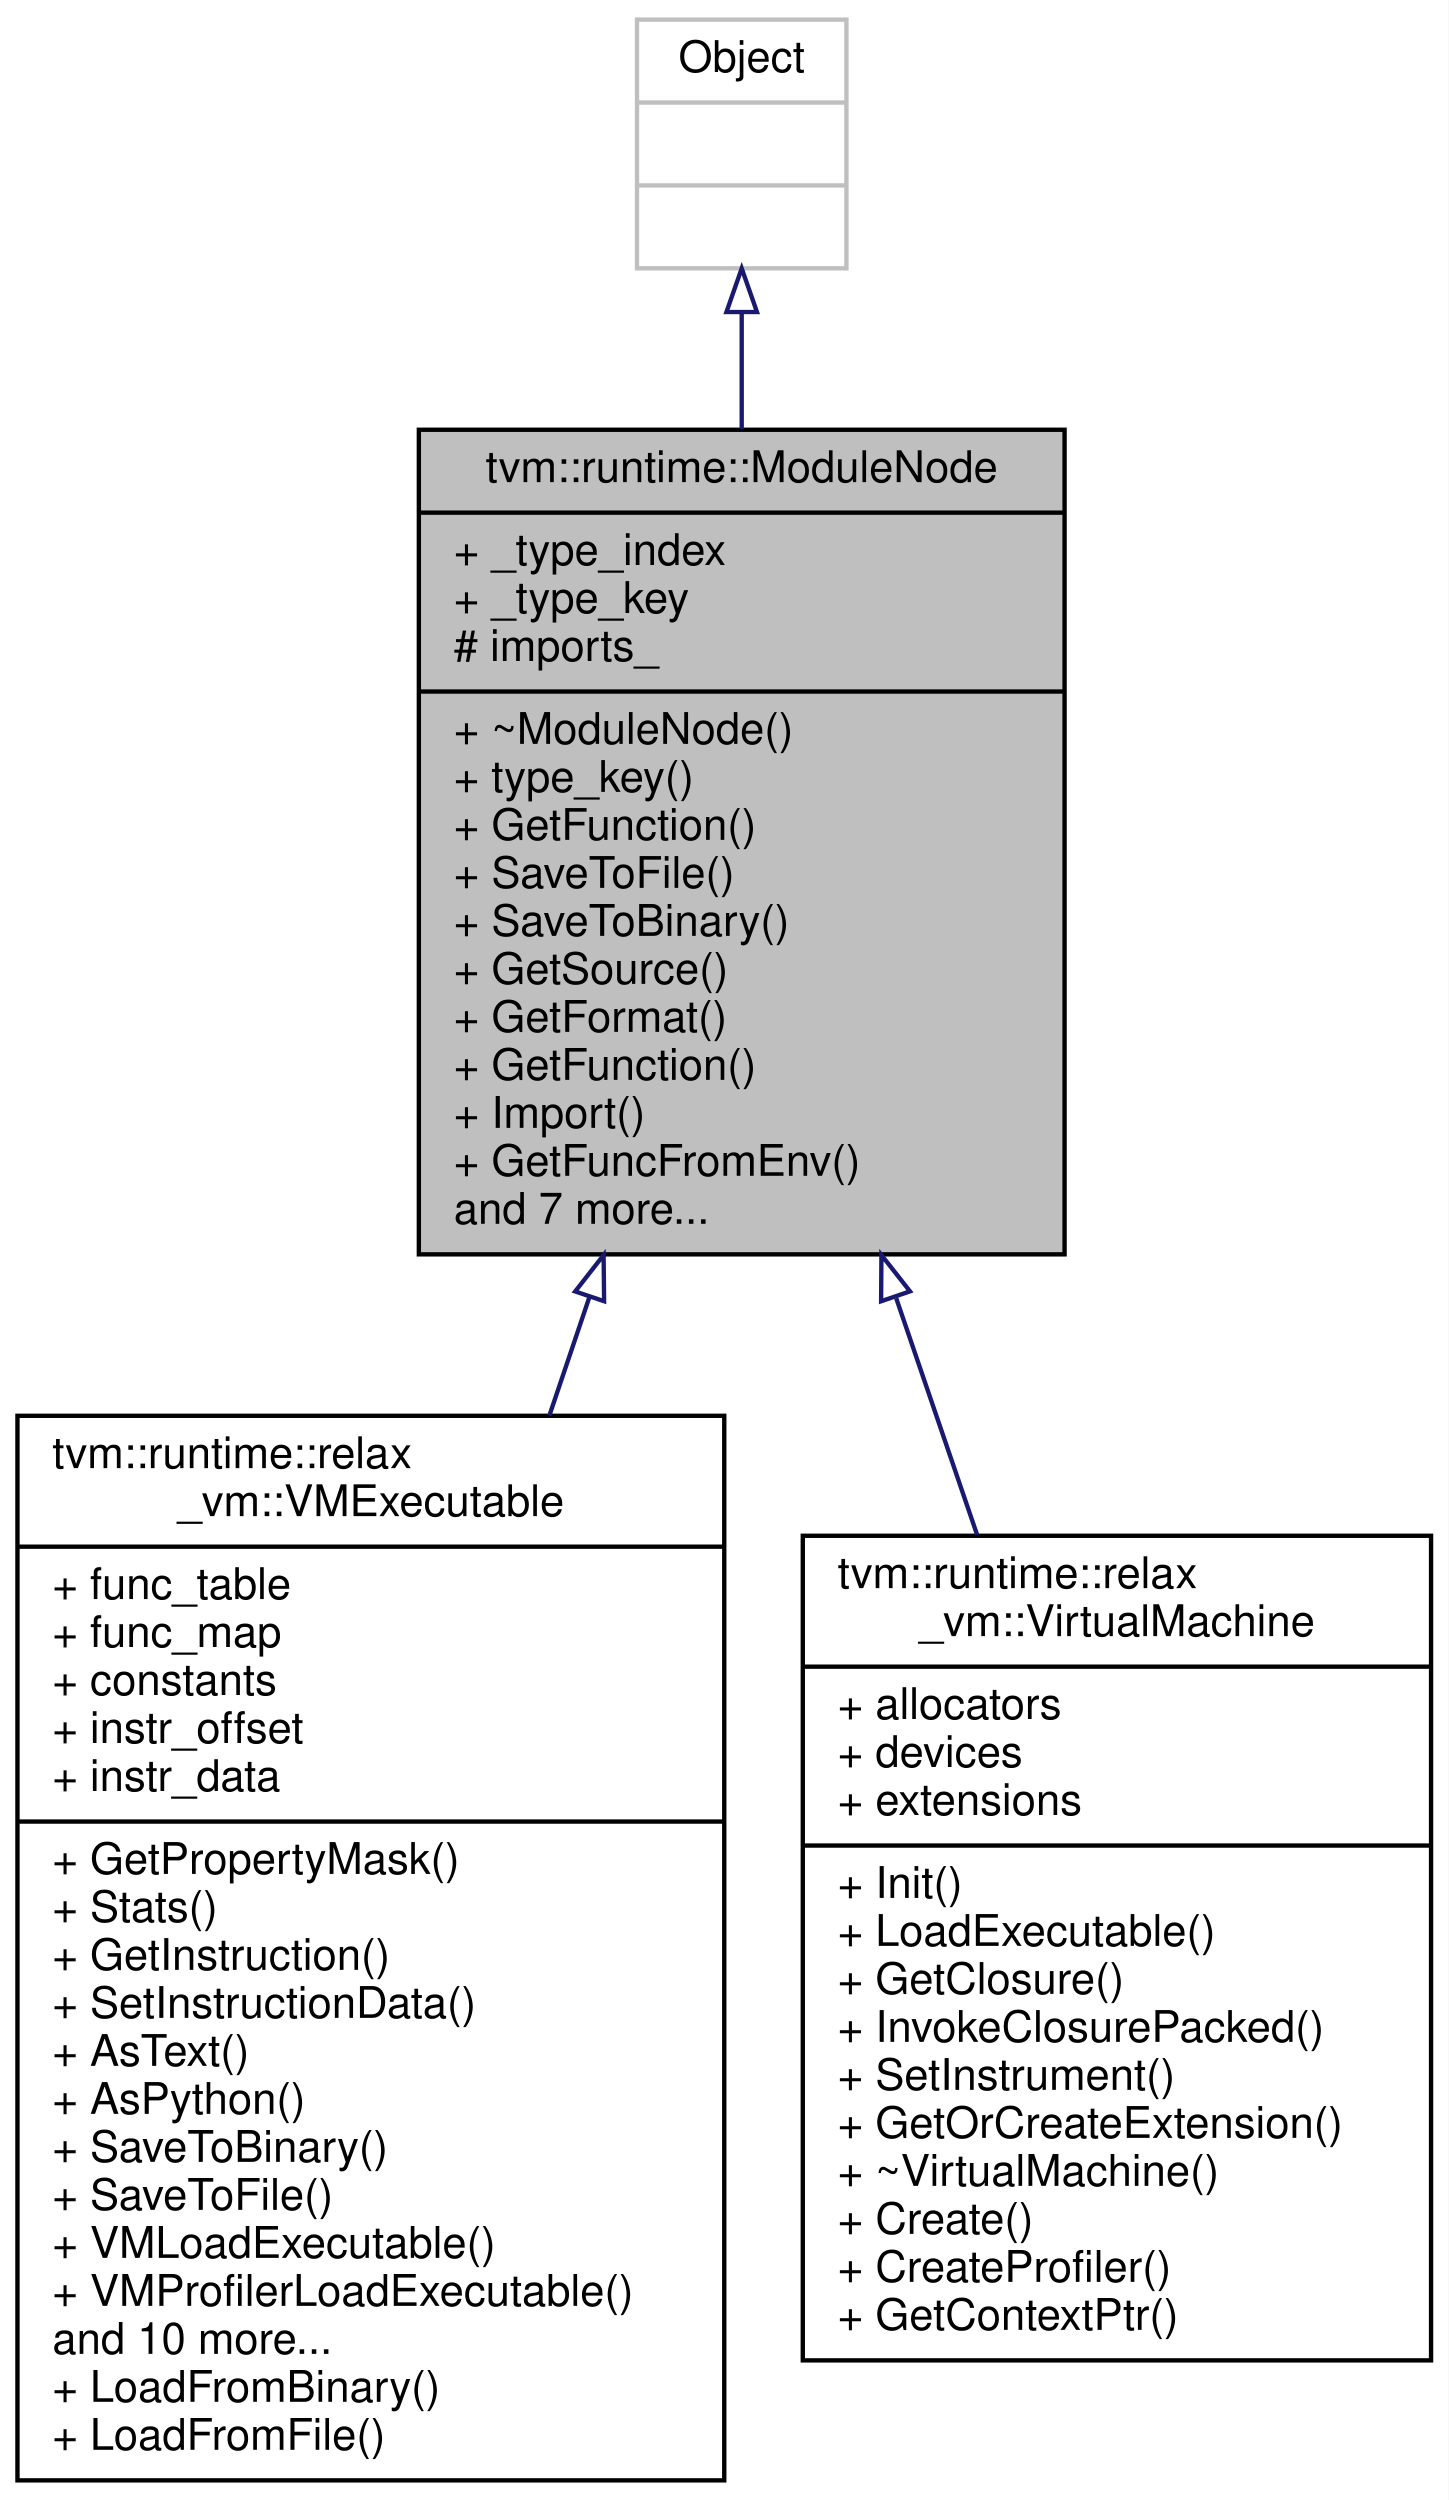
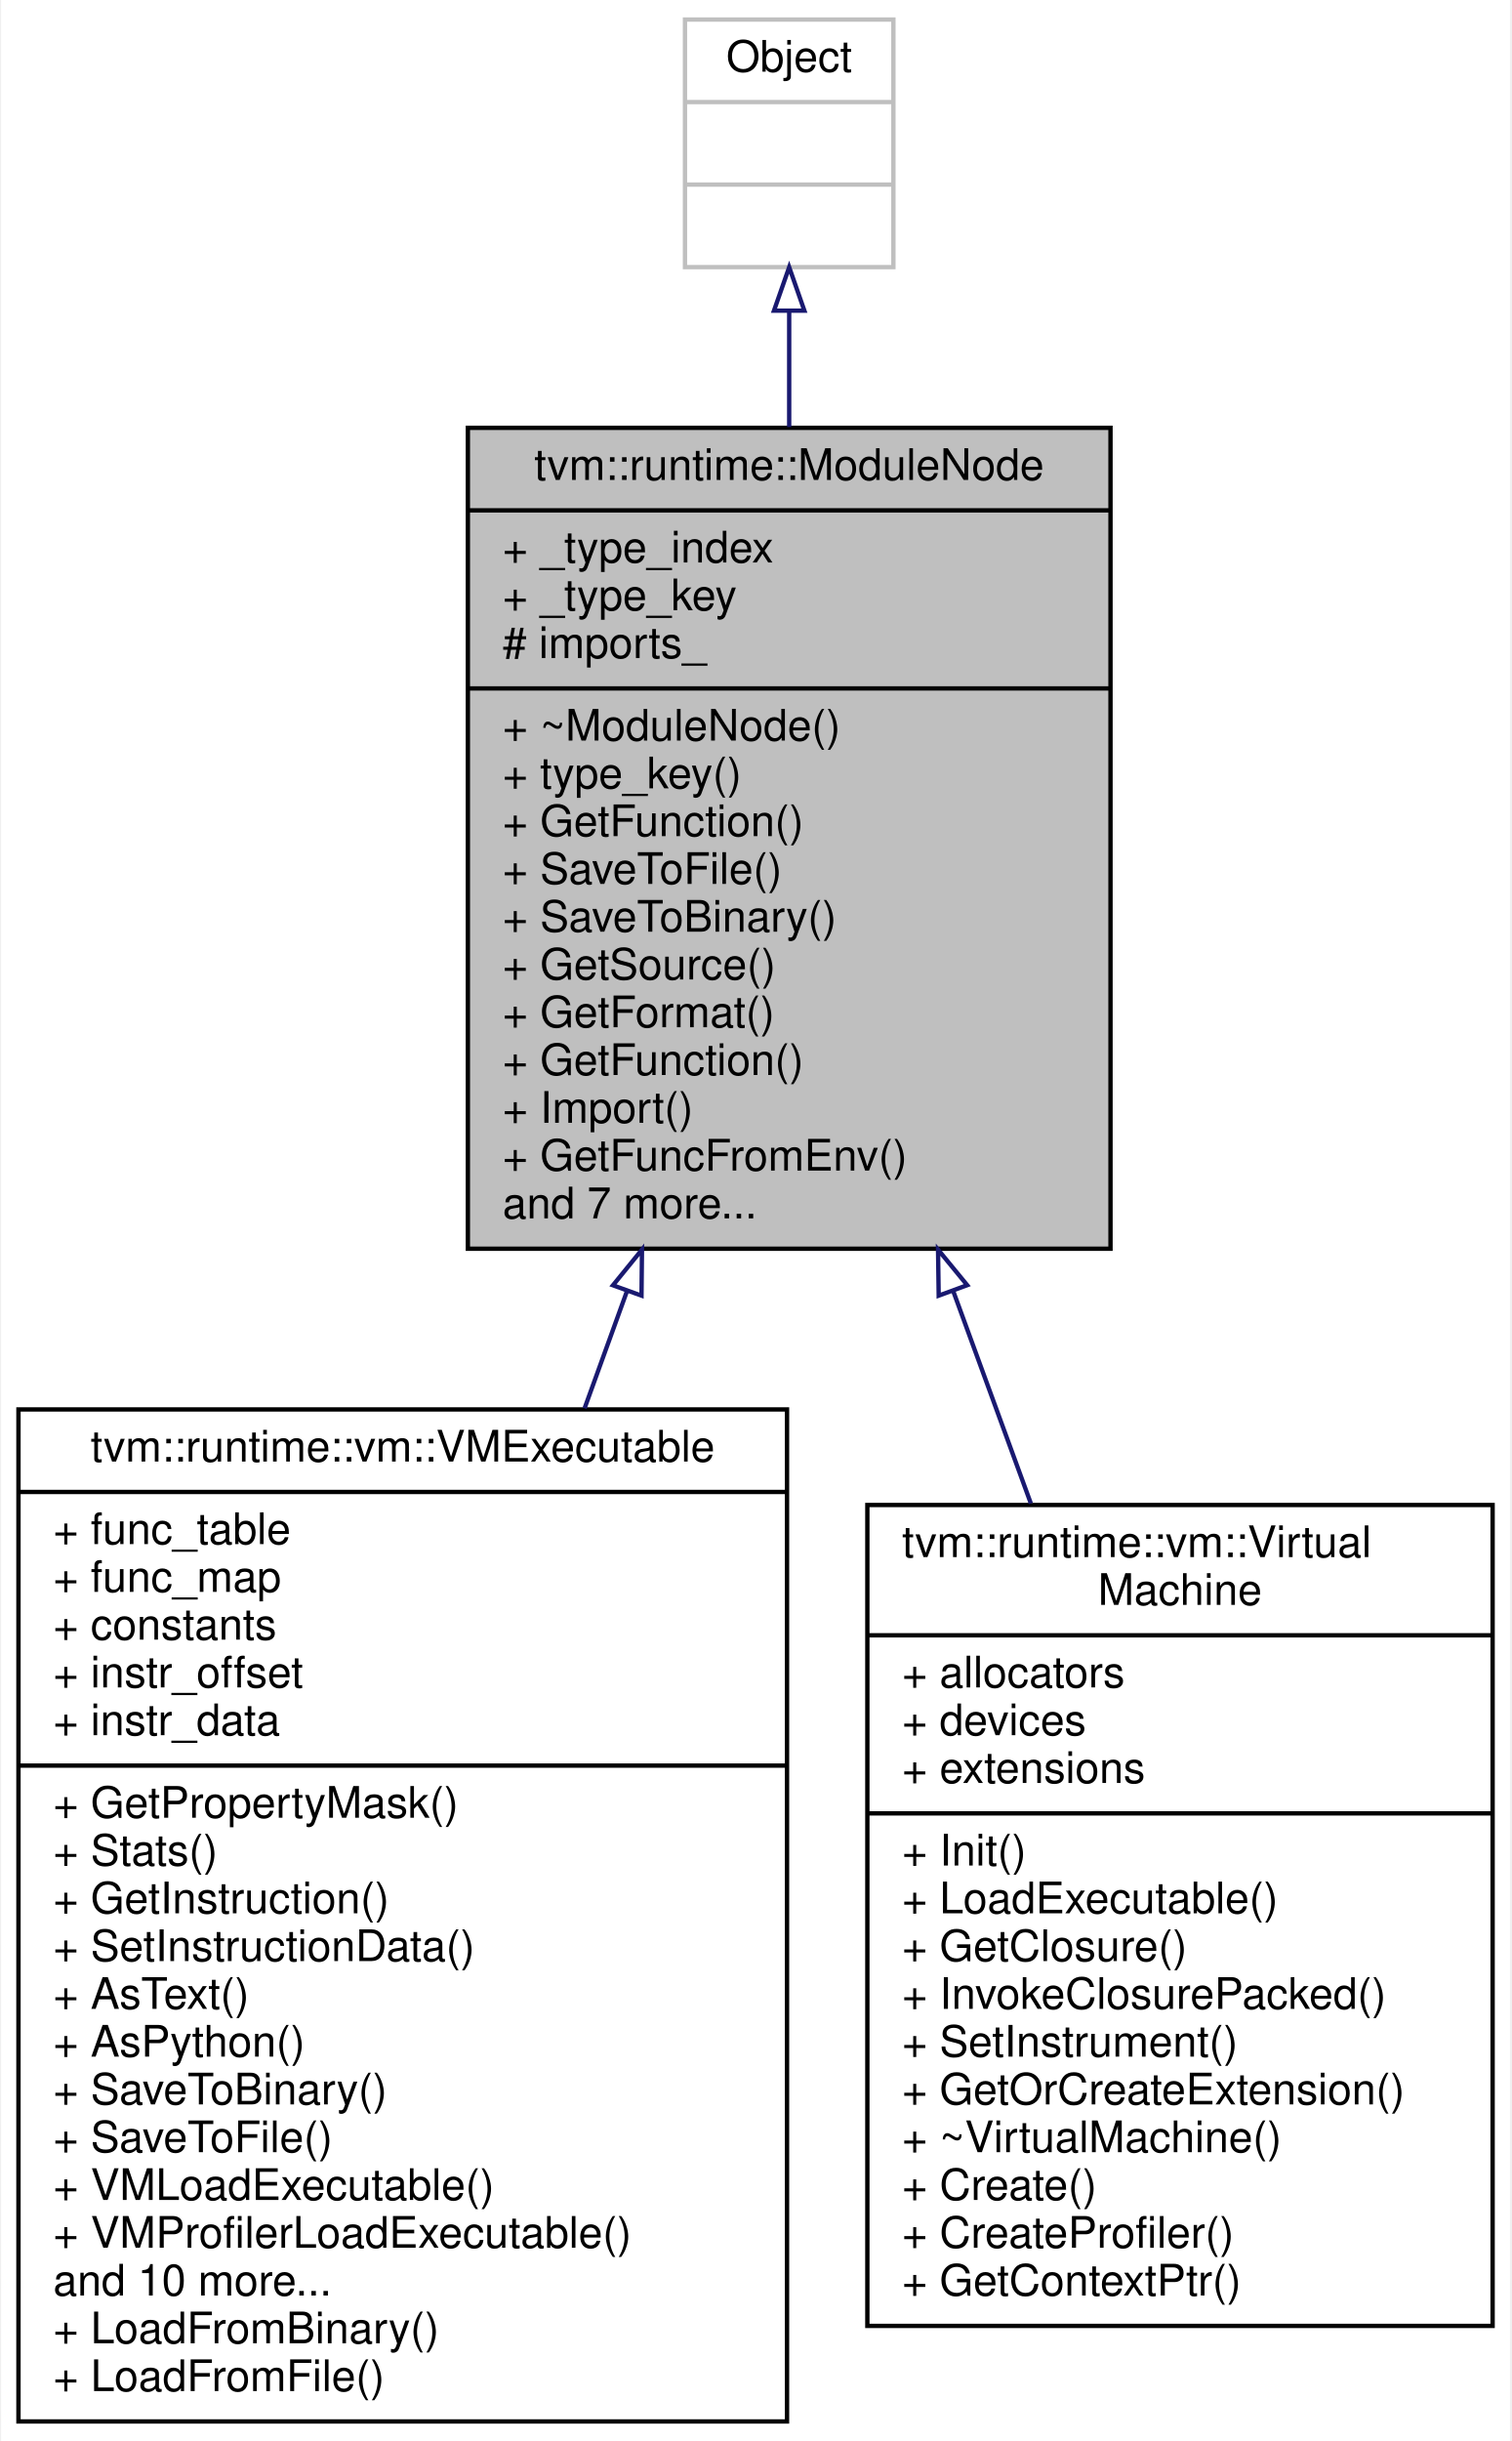
- <svg xmlns="http://www.w3.org/2000/svg" xmlns:xlink="http://www.w3.org/1999/xlink" width="332pt" height="573pt" viewBox="0.00 0.00 332.00 573.00">
-   <g id="graph0" class="graph" transform="scale(1 1) rotate(0) translate(4 569)">
-     <polygon fill="white" stroke="transparent" points="-4,4 -4,-569 328,-569 328,4 -4,4" />
+ <svg xmlns="http://www.w3.org/2000/svg" xmlns:xlink="http://www.w3.org/1999/xlink" width="348pt" height="562pt" viewBox="0.00 0.00 347.50 562.00">
+   <g id="graph0" class="graph" transform="scale(1 1) rotate(0) translate(4 558)">
+     <polygon fill="white" stroke="transparent" points="-4,4 -4,-558 343.5,-558 343.5,4 -4,4" />
    <g id="node1" class="node">
      <g id="a_node1">
        <a xlink:title="Base container of module.">
-           <polygon fill="#bfbfbf" stroke="black" points="92,-281.5 92,-470.5 240,-470.5 240,-281.5 92,-281.5" />
-           <text text-anchor="middle" x="166" y="-458.5" font-family="Helvetica,sans-Serif" font-size="10.00">tvm::runtime::ModuleNode</text>
-           <polyline fill="none" stroke="black" points="92,-451.5 240,-451.5 " />
-           <text text-anchor="start" x="100" y="-439.5" font-family="Helvetica,sans-Serif" font-size="10.00">+ _type_index</text>
-           <text text-anchor="start" x="100" y="-428.5" font-family="Helvetica,sans-Serif" font-size="10.00">+ _type_key</text>
-           <text text-anchor="start" x="100" y="-417.5" font-family="Helvetica,sans-Serif" font-size="10.00"># imports_</text>
-           <polyline fill="none" stroke="black" points="92,-410.5 240,-410.5 " />
-           <text text-anchor="start" x="100" y="-398.5" font-family="Helvetica,sans-Serif" font-size="10.00">+ ~ModuleNode()</text>
-           <text text-anchor="start" x="100" y="-387.5" font-family="Helvetica,sans-Serif" font-size="10.00">+ type_key()</text>
-           <text text-anchor="start" x="100" y="-376.5" font-family="Helvetica,sans-Serif" font-size="10.00">+ GetFunction()</text>
-           <text text-anchor="start" x="100" y="-365.5" font-family="Helvetica,sans-Serif" font-size="10.00">+ SaveToFile()</text>
-           <text text-anchor="start" x="100" y="-354.5" font-family="Helvetica,sans-Serif" font-size="10.00">+ SaveToBinary()</text>
-           <text text-anchor="start" x="100" y="-343.5" font-family="Helvetica,sans-Serif" font-size="10.00">+ GetSource()</text>
-           <text text-anchor="start" x="100" y="-332.5" font-family="Helvetica,sans-Serif" font-size="10.00">+ GetFormat()</text>
-           <text text-anchor="start" x="100" y="-321.5" font-family="Helvetica,sans-Serif" font-size="10.00">+ GetFunction()</text>
-           <text text-anchor="start" x="100" y="-310.5" font-family="Helvetica,sans-Serif" font-size="10.00">+ Import()</text>
-           <text text-anchor="start" x="100" y="-299.5" font-family="Helvetica,sans-Serif" font-size="10.00">+ GetFuncFromEnv()</text>
-           <text text-anchor="start" x="100" y="-288.5" font-family="Helvetica,sans-Serif" font-size="10.00">and 7 more...</text>
+           <polygon fill="#bfbfbf" stroke="black" points="103.5,-270.5 103.5,-459.5 251.5,-459.5 251.5,-270.5 103.5,-270.5" />
+           <text text-anchor="middle" x="177.5" y="-447.5" font-family="Helvetica,sans-Serif" font-size="10.00">tvm::runtime::ModuleNode</text>
+           <polyline fill="none" stroke="black" points="103.5,-440.5 251.5,-440.5 " />
+           <text text-anchor="start" x="111.5" y="-428.5" font-family="Helvetica,sans-Serif" font-size="10.00">+ _type_index</text>
+           <text text-anchor="start" x="111.5" y="-417.5" font-family="Helvetica,sans-Serif" font-size="10.00">+ _type_key</text>
+           <text text-anchor="start" x="111.5" y="-406.5" font-family="Helvetica,sans-Serif" font-size="10.00"># imports_</text>
+           <polyline fill="none" stroke="black" points="103.5,-399.5 251.5,-399.5 " />
+           <text text-anchor="start" x="111.5" y="-387.5" font-family="Helvetica,sans-Serif" font-size="10.00">+ ~ModuleNode()</text>
+           <text text-anchor="start" x="111.5" y="-376.5" font-family="Helvetica,sans-Serif" font-size="10.00">+ type_key()</text>
+           <text text-anchor="start" x="111.5" y="-365.5" font-family="Helvetica,sans-Serif" font-size="10.00">+ GetFunction()</text>
+           <text text-anchor="start" x="111.5" y="-354.5" font-family="Helvetica,sans-Serif" font-size="10.00">+ SaveToFile()</text>
+           <text text-anchor="start" x="111.5" y="-343.5" font-family="Helvetica,sans-Serif" font-size="10.00">+ SaveToBinary()</text>
+           <text text-anchor="start" x="111.5" y="-332.5" font-family="Helvetica,sans-Serif" font-size="10.00">+ GetSource()</text>
+           <text text-anchor="start" x="111.5" y="-321.5" font-family="Helvetica,sans-Serif" font-size="10.00">+ GetFormat()</text>
+           <text text-anchor="start" x="111.5" y="-310.5" font-family="Helvetica,sans-Serif" font-size="10.00">+ GetFunction()</text>
+           <text text-anchor="start" x="111.5" y="-299.5" font-family="Helvetica,sans-Serif" font-size="10.00">+ Import()</text>
+           <text text-anchor="start" x="111.5" y="-288.5" font-family="Helvetica,sans-Serif" font-size="10.00">+ GetFuncFromEnv()</text>
+           <text text-anchor="start" x="111.5" y="-277.5" font-family="Helvetica,sans-Serif" font-size="10.00">and 7 more...</text>
        </a>
      </g>
    </g>
    <g id="node3" class="node">
      <g id="a_node3">
-         <a xlink:href="classtvm_1_1runtime_1_1relax__vm_1_1VMExecutable.html" target="_top" xlink:title="The virtual machine executable emitted by the VM compiler.">
-           <polygon fill="white" stroke="black" points="0,-0.5 0,-244.5 162,-244.5 162,-0.5 0,-0.5" />
-           <text text-anchor="start" x="8" y="-232.5" font-family="Helvetica,sans-Serif" font-size="10.00">tvm::runtime::relax</text>
-           <text text-anchor="middle" x="81" y="-221.5" font-family="Helvetica,sans-Serif" font-size="10.00">_vm::VMExecutable</text>
-           <polyline fill="none" stroke="black" points="0,-214.5 162,-214.5 " />
+         <a xlink:href="classtvm_1_1runtime_1_1vm_1_1VMExecutable.html" target="_top" xlink:title="The virtual machine executable emitted by the VM compiler.">
+           <polygon fill="white" stroke="black" points="0,-0.5 0,-233.5 177,-233.5 177,-0.5 0,-0.5" />
+           <text text-anchor="middle" x="88.5" y="-221.5" font-family="Helvetica,sans-Serif" font-size="10.00">tvm::runtime::vm::VMExecutable</text>
+           <polyline fill="none" stroke="black" points="0,-214.5 177,-214.5 " />
          <text text-anchor="start" x="8" y="-202.5" font-family="Helvetica,sans-Serif" font-size="10.00">+ func_table</text>
          <text text-anchor="start" x="8" y="-191.5" font-family="Helvetica,sans-Serif" font-size="10.00">+ func_map</text>
          <text text-anchor="start" x="8" y="-180.5" font-family="Helvetica,sans-Serif" font-size="10.00">+ constants</text>
          <text text-anchor="start" x="8" y="-169.5" font-family="Helvetica,sans-Serif" font-size="10.00">+ instr_offset</text>
          <text text-anchor="start" x="8" y="-158.5" font-family="Helvetica,sans-Serif" font-size="10.00">+ instr_data</text>
-           <polyline fill="none" stroke="black" points="0,-151.5 162,-151.5 " />
+           <polyline fill="none" stroke="black" points="0,-151.5 177,-151.5 " />
          <text text-anchor="start" x="8" y="-139.5" font-family="Helvetica,sans-Serif" font-size="10.00">+ GetPropertyMask()</text>
          <text text-anchor="start" x="8" y="-128.5" font-family="Helvetica,sans-Serif" font-size="10.00">+ Stats()</text>
          <text text-anchor="start" x="8" y="-117.5" font-family="Helvetica,sans-Serif" font-size="10.00">+ GetInstruction()</text>
          <text text-anchor="start" x="8" y="-106.5" font-family="Helvetica,sans-Serif" font-size="10.00">+ SetInstructionData()</text>
          <text text-anchor="start" x="8" y="-95.5" font-family="Helvetica,sans-Serif" font-size="10.00">+ AsText()</text>
          <text text-anchor="start" x="8" y="-84.5" font-family="Helvetica,sans-Serif" font-size="10.00">+ AsPython()</text>
          <text text-anchor="start" x="8" y="-73.5" font-family="Helvetica,sans-Serif" font-size="10.00">+ SaveToBinary()</text>
          <text text-anchor="start" x="8" y="-62.5" font-family="Helvetica,sans-Serif" font-size="10.00">+ SaveToFile()</text>
          <text text-anchor="start" x="8" y="-51.5" font-family="Helvetica,sans-Serif" font-size="10.00">+ VMLoadExecutable()</text>
          <text text-anchor="start" x="8" y="-40.5" font-family="Helvetica,sans-Serif" font-size="10.00">+ VMProfilerLoadExecutable()</text>
          <text text-anchor="start" x="8" y="-29.5" font-family="Helvetica,sans-Serif" font-size="10.00">and 10 more...</text>
          <text text-anchor="start" x="8" y="-18.5" font-family="Helvetica,sans-Serif" font-size="10.00">+ LoadFromBinary()</text>
          <text text-anchor="start" x="8" y="-7.5" font-family="Helvetica,sans-Serif" font-size="10.00">+ LoadFromFile()</text>
        </a>
      </g>
    </g>
    <g id="edge2" class="edge">
-       <path fill="none" stroke="midnightblue" d="M131.09,-271.7C128.06,-262.74 124.98,-253.63 121.91,-244.54" />
-       <polygon fill="none" stroke="midnightblue" points="127.83,-273 134.35,-281.35 134.46,-270.76 127.83,-273" />
+       <path fill="none" stroke="midnightblue" d="M140.13,-260.7C136.91,-251.8 133.63,-242.75 130.38,-233.76" />
+       <polygon fill="none" stroke="midnightblue" points="136.91,-262.08 143.6,-270.3 143.49,-259.7 136.91,-262.08" />
    </g>
    <g id="node4" class="node">
      <g id="a_node4">
-         <a xlink:href="classtvm_1_1runtime_1_1relax__vm_1_1VirtualMachine.html" target="_top" xlink:title="The virtual machine.">
-           <polygon fill="white" stroke="black" points="180,-28 180,-217 324,-217 324,-28 180,-28" />
-           <text text-anchor="start" x="188" y="-205" font-family="Helvetica,sans-Serif" font-size="10.00">tvm::runtime::relax</text>
-           <text text-anchor="middle" x="252" y="-194" font-family="Helvetica,sans-Serif" font-size="10.00">_vm::VirtualMachine</text>
-           <polyline fill="none" stroke="black" points="180,-187 324,-187 " />
-           <text text-anchor="start" x="188" y="-175" font-family="Helvetica,sans-Serif" font-size="10.00">+ allocators</text>
-           <text text-anchor="start" x="188" y="-164" font-family="Helvetica,sans-Serif" font-size="10.00">+ devices</text>
-           <text text-anchor="start" x="188" y="-153" font-family="Helvetica,sans-Serif" font-size="10.00">+ extensions</text>
-           <polyline fill="none" stroke="black" points="180,-146 324,-146 " />
-           <text text-anchor="start" x="188" y="-134" font-family="Helvetica,sans-Serif" font-size="10.00">+ Init()</text>
-           <text text-anchor="start" x="188" y="-123" font-family="Helvetica,sans-Serif" font-size="10.00">+ LoadExecutable()</text>
-           <text text-anchor="start" x="188" y="-112" font-family="Helvetica,sans-Serif" font-size="10.00">+ GetClosure()</text>
-           <text text-anchor="start" x="188" y="-101" font-family="Helvetica,sans-Serif" font-size="10.00">+ InvokeClosurePacked()</text>
-           <text text-anchor="start" x="188" y="-90" font-family="Helvetica,sans-Serif" font-size="10.00">+ SetInstrument()</text>
-           <text text-anchor="start" x="188" y="-79" font-family="Helvetica,sans-Serif" font-size="10.00">+ GetOrCreateExtension()</text>
-           <text text-anchor="start" x="188" y="-68" font-family="Helvetica,sans-Serif" font-size="10.00">+ ~VirtualMachine()</text>
-           <text text-anchor="start" x="188" y="-57" font-family="Helvetica,sans-Serif" font-size="10.00">+ Create()</text>
-           <text text-anchor="start" x="188" y="-46" font-family="Helvetica,sans-Serif" font-size="10.00">+ CreateProfiler()</text>
-           <text text-anchor="start" x="188" y="-35" font-family="Helvetica,sans-Serif" font-size="10.00">+ GetContextPtr()</text>
+         <a xlink:href="classtvm_1_1runtime_1_1vm_1_1VirtualMachine.html" target="_top" xlink:title="The virtual machine.">
+           <polygon fill="white" stroke="black" points="195.5,-22.5 195.5,-211.5 339.5,-211.5 339.5,-22.5 195.5,-22.5" />
+           <text text-anchor="start" x="203.5" y="-199.5" font-family="Helvetica,sans-Serif" font-size="10.00">tvm::runtime::vm::Virtual</text>
+           <text text-anchor="middle" x="267.5" y="-188.5" font-family="Helvetica,sans-Serif" font-size="10.00">Machine</text>
+           <polyline fill="none" stroke="black" points="195.5,-181.5 339.5,-181.5 " />
+           <text text-anchor="start" x="203.5" y="-169.5" font-family="Helvetica,sans-Serif" font-size="10.00">+ allocators</text>
+           <text text-anchor="start" x="203.5" y="-158.5" font-family="Helvetica,sans-Serif" font-size="10.00">+ devices</text>
+           <text text-anchor="start" x="203.5" y="-147.5" font-family="Helvetica,sans-Serif" font-size="10.00">+ extensions</text>
+           <polyline fill="none" stroke="black" points="195.5,-140.5 339.5,-140.5 " />
+           <text text-anchor="start" x="203.5" y="-128.5" font-family="Helvetica,sans-Serif" font-size="10.00">+ Init()</text>
+           <text text-anchor="start" x="203.5" y="-117.5" font-family="Helvetica,sans-Serif" font-size="10.00">+ LoadExecutable()</text>
+           <text text-anchor="start" x="203.5" y="-106.5" font-family="Helvetica,sans-Serif" font-size="10.00">+ GetClosure()</text>
+           <text text-anchor="start" x="203.5" y="-95.5" font-family="Helvetica,sans-Serif" font-size="10.00">+ InvokeClosurePacked()</text>
+           <text text-anchor="start" x="203.5" y="-84.5" font-family="Helvetica,sans-Serif" font-size="10.00">+ SetInstrument()</text>
+           <text text-anchor="start" x="203.5" y="-73.5" font-family="Helvetica,sans-Serif" font-size="10.00">+ GetOrCreateExtension()</text>
+           <text text-anchor="start" x="203.5" y="-62.5" font-family="Helvetica,sans-Serif" font-size="10.00">+ ~VirtualMachine()</text>
+           <text text-anchor="start" x="203.5" y="-51.5" font-family="Helvetica,sans-Serif" font-size="10.00">+ Create()</text>
+           <text text-anchor="start" x="203.5" y="-40.5" font-family="Helvetica,sans-Serif" font-size="10.00">+ CreateProfiler()</text>
+           <text text-anchor="start" x="203.5" y="-29.5" font-family="Helvetica,sans-Serif" font-size="10.00">+ GetContextPtr()</text>
        </a>
      </g>
    </g>
    <g id="edge3" class="edge">
-       <path fill="none" stroke="midnightblue" d="M201.41,-271.45C207.55,-253.49 213.91,-234.91 219.95,-217.23" />
-       <polygon fill="none" stroke="midnightblue" points="197.95,-270.76 198.02,-281.35 204.57,-273.02 197.95,-270.76" />
+       <path fill="none" stroke="midnightblue" d="M215.26,-260.8C221.2,-244.57 227.31,-227.86 233.16,-211.85" />
+       <polygon fill="none" stroke="midnightblue" points="211.93,-259.7 211.78,-270.3 218.5,-262.11 211.93,-259.7" />
    </g>
    <g id="node2" class="node">
      <g id="a_node2">
        <a xlink:title=" ">
-           <polygon fill="white" stroke="#bfbfbf" points="142,-507.5 142,-564.5 190,-564.5 190,-507.5 142,-507.5" />
-           <text text-anchor="middle" x="166" y="-552.5" font-family="Helvetica,sans-Serif" font-size="10.00">Object</text>
-           <polyline fill="none" stroke="#bfbfbf" points="142,-545.5 190,-545.5 " />
-           <text text-anchor="middle" x="166" y="-533.5" font-family="Helvetica,sans-Serif" font-size="10.00"> </text>
-           <polyline fill="none" stroke="#bfbfbf" points="142,-526.5 190,-526.5 " />
-           <text text-anchor="middle" x="166" y="-514.5" font-family="Helvetica,sans-Serif" font-size="10.00"> </text>
+           <polygon fill="white" stroke="#bfbfbf" points="153.5,-496.5 153.5,-553.5 201.5,-553.5 201.5,-496.5 153.5,-496.5" />
+           <text text-anchor="middle" x="177.5" y="-541.5" font-family="Helvetica,sans-Serif" font-size="10.00">Object</text>
+           <polyline fill="none" stroke="#bfbfbf" points="153.5,-534.5 201.5,-534.5 " />
+           <text text-anchor="middle" x="177.5" y="-522.5" font-family="Helvetica,sans-Serif" font-size="10.00"> </text>
+           <polyline fill="none" stroke="#bfbfbf" points="153.5,-515.5 201.5,-515.5 " />
+           <text text-anchor="middle" x="177.5" y="-503.5" font-family="Helvetica,sans-Serif" font-size="10.00"> </text>
        </a>
      </g>
    </g>
    <g id="edge1" class="edge">
-       <path fill="none" stroke="midnightblue" d="M166,-497.22C166,-489.01 166,-479.99 166,-470.68" />
-       <polygon fill="none" stroke="midnightblue" points="162.5,-497.48 166,-507.48 169.5,-497.48 162.5,-497.48" />
+       <path fill="none" stroke="midnightblue" d="M177.5,-486.22C177.5,-478.01 177.5,-468.99 177.5,-459.68" />
+       <polygon fill="none" stroke="midnightblue" points="174,-486.48 177.5,-496.48 181,-486.48 174,-486.48" />
    </g>
  </g>
</svg>
